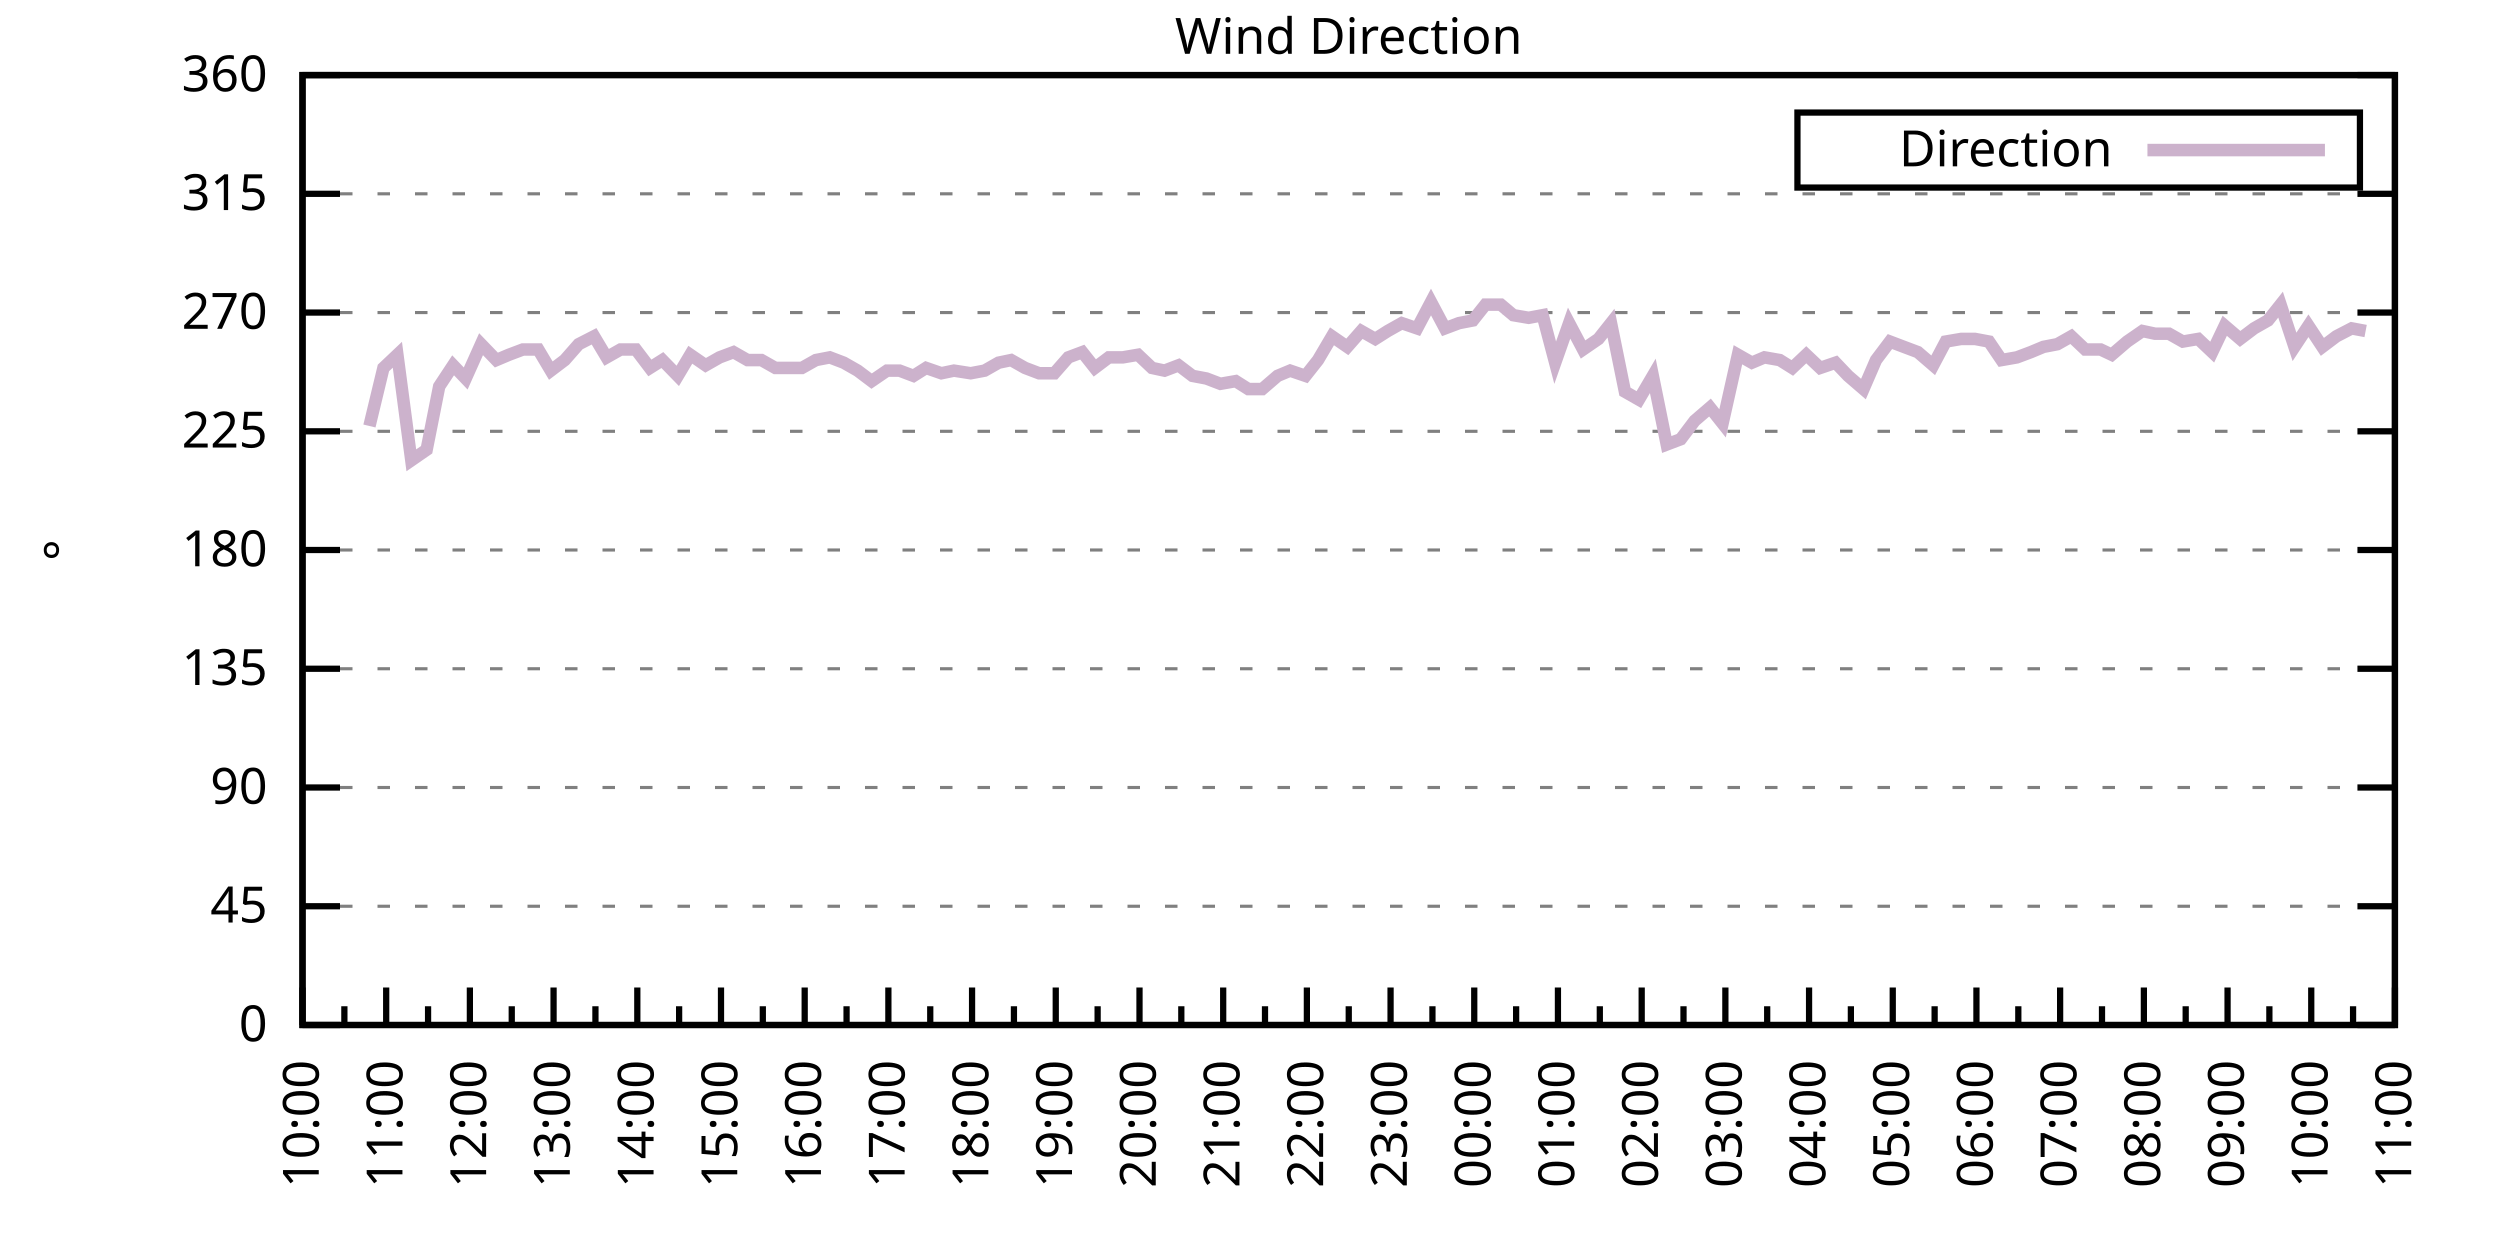
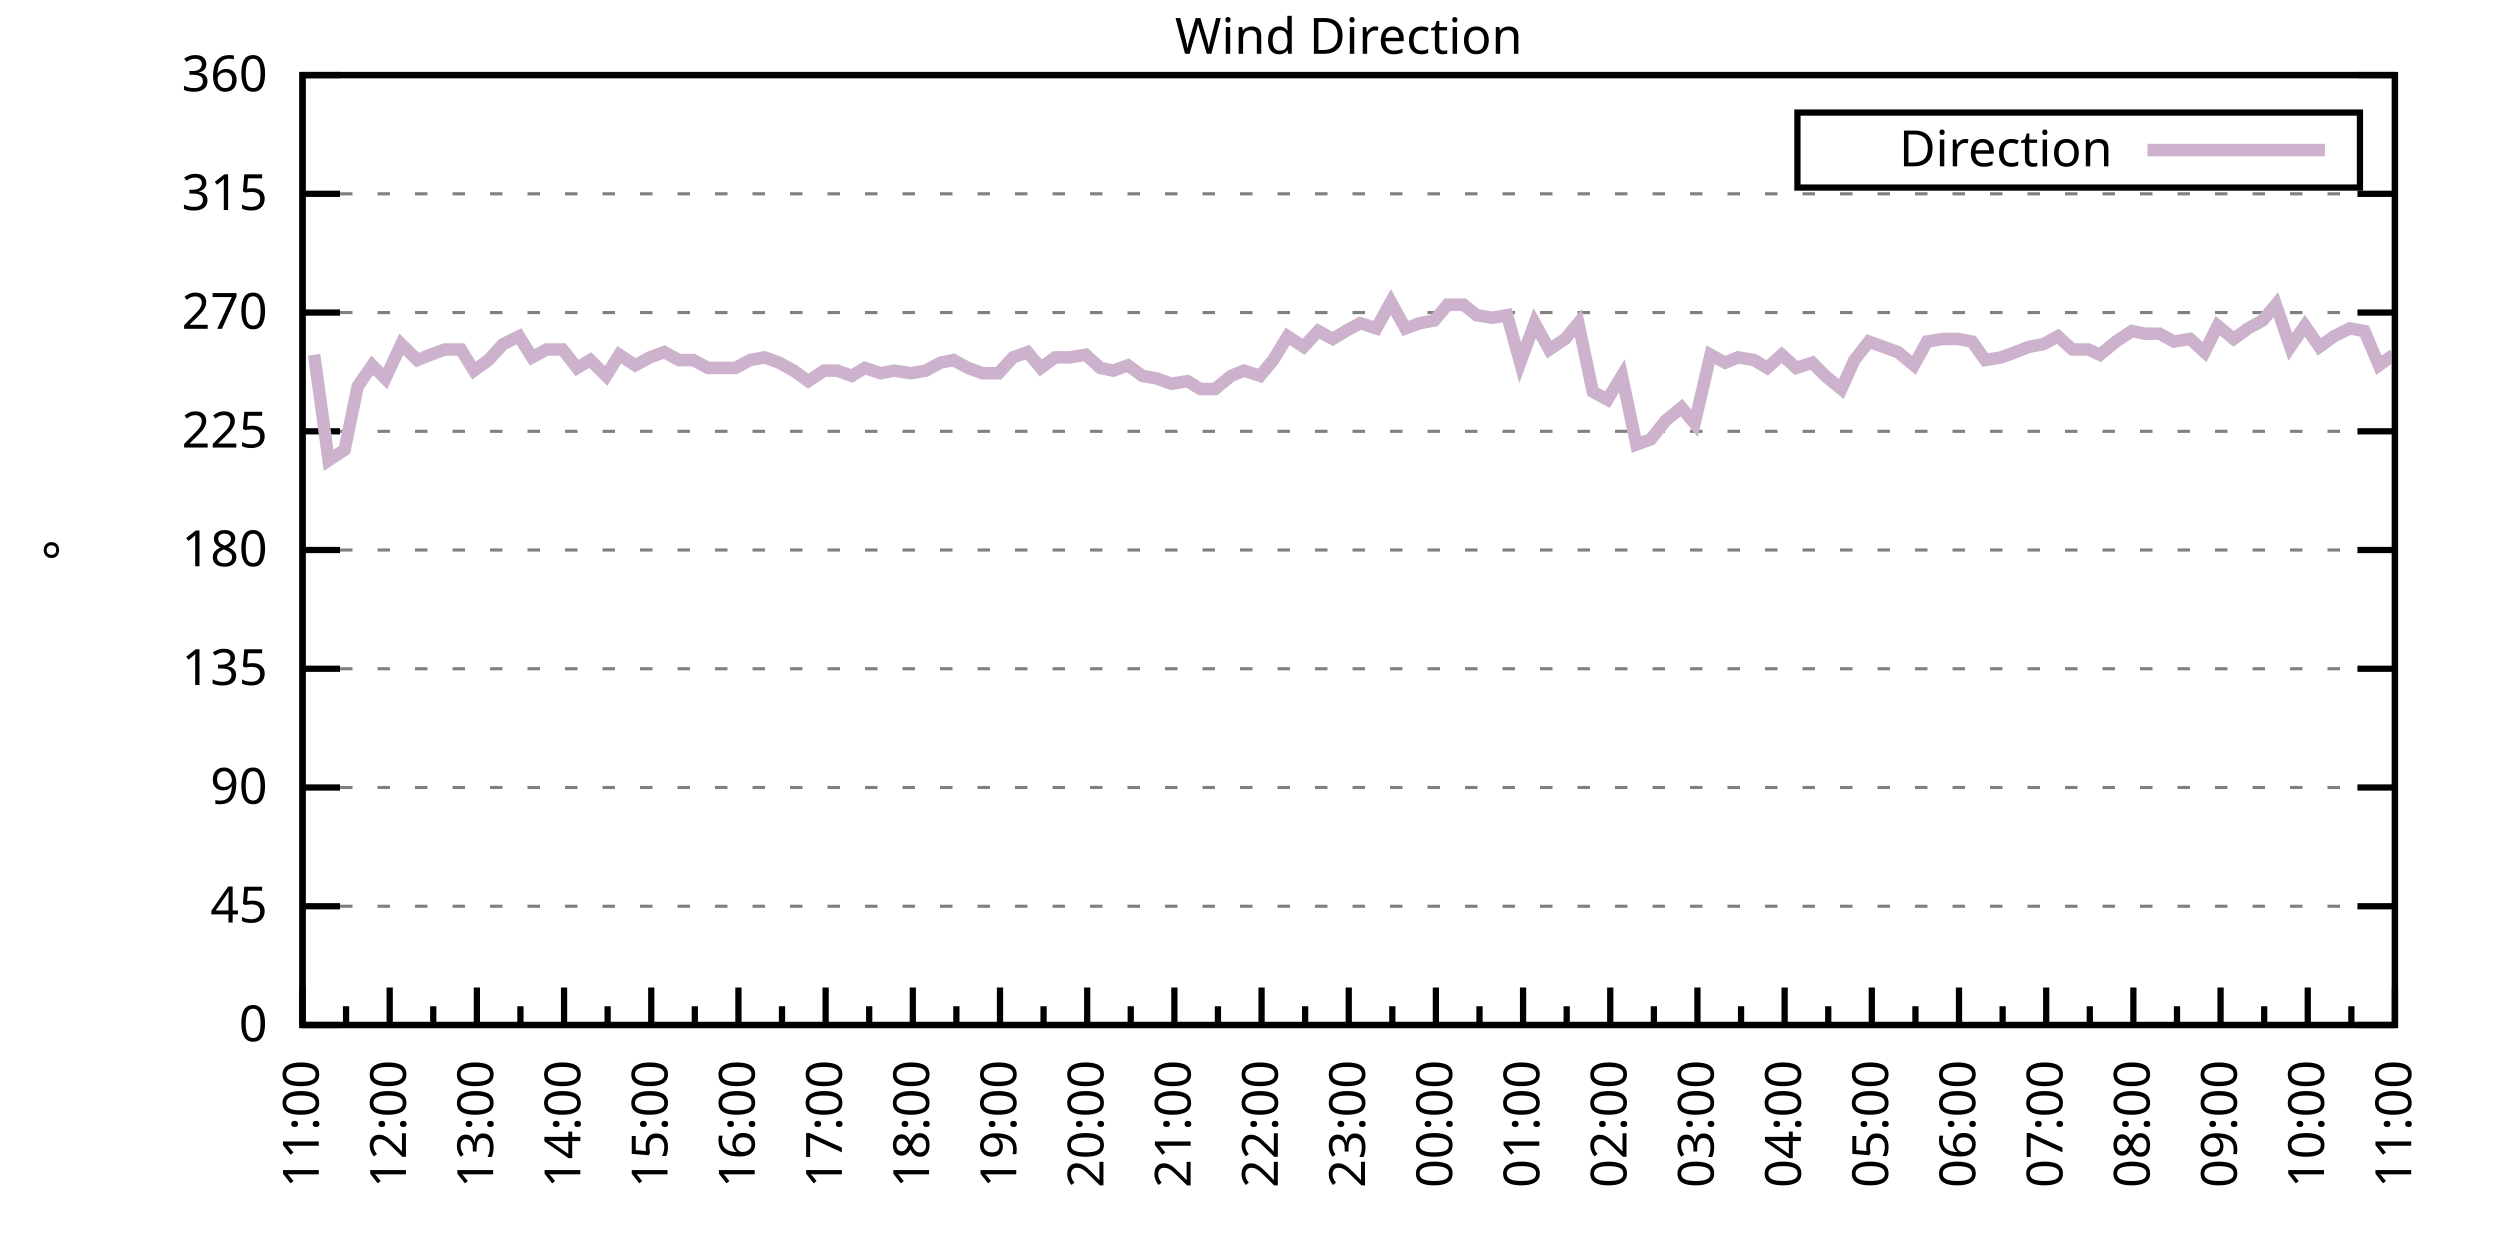
<svg xmlns="http://www.w3.org/2000/svg" xmlns:xlink="http://www.w3.org/1999/xlink" width="400" height="200" viewBox="0 0 400 200">
  <g id="gnuplot_canvas">
    <rect x="0" y="0" width="400" height="200" fill="none" />
    <defs>
      <circle id="gpDot" r="0.5" stroke-width="0.5" stroke="currentColor" />
      <path id="gpPt0" stroke-width="0.333" stroke="currentColor" d="M-1,0 h2 M0,-1 v2" />
      <path id="gpPt1" stroke-width="0.333" stroke="currentColor" d="M-1,-1 L1,1 M1,-1 L-1,1" />
      <path id="gpPt2" stroke-width="0.333" stroke="currentColor" d="M-1,0 L1,0 M0,-1 L0,1 M-1,-1 L1,1 M-1,1 L1,-1" />
      <rect id="gpPt3" stroke-width="0.333" stroke="currentColor" x="-1" y="-1" width="2" height="2" />
      <rect id="gpPt4" stroke-width="0.333" stroke="currentColor" fill="currentColor" x="-1" y="-1" width="2" height="2" />
      <circle id="gpPt5" stroke-width="0.333" stroke="currentColor" cx="0" cy="0" r="1" />
      <use xlink:href="#gpPt5" id="gpPt6" fill="currentColor" stroke="none" />
      <path id="gpPt7" stroke-width="0.333" stroke="currentColor" d="M0,-1.33 L-1.33,0.67 L1.33,0.67 z" />
      <use xlink:href="#gpPt7" id="gpPt8" fill="currentColor" stroke="none" />
      <use xlink:href="#gpPt7" id="gpPt9" stroke="currentColor" transform="rotate(180)" />
      <use xlink:href="#gpPt9" id="gpPt10" fill="currentColor" stroke="none" />
      <use xlink:href="#gpPt3" id="gpPt11" stroke="currentColor" transform="rotate(45)" />
      <use xlink:href="#gpPt11" id="gpPt12" fill="currentColor" stroke="none" />
      <path id="gpPt13" stroke-width="0.333" stroke="currentColor" d="M0,1.330 L1.265,0.411 L0.782,-1.067 L-0.782,-1.076 L-1.265,0.411 z" />
      <use xlink:href="#gpPt13" id="gpPt14" fill="currentColor" stroke="none" />
      <filter id="textbox" filterUnits="objectBoundingBox" x="0" y="0" height="1" width="1">
        <feFlood flood-color="white" flood-opacity="1" result="bgnd" />
        <feComposite in="SourceGraphic" in2="bgnd" operator="atop" />
      </filter>
      <filter id="greybox" filterUnits="objectBoundingBox" x="0" y="0" height="1" width="1">
        <feFlood flood-color="lightgrey" flood-opacity="1" result="grey" />
        <feComposite in="SourceGraphic" in2="grey" operator="atop" />
      </filter>
    </defs>
    <g fill="none" color="white" stroke="currentColor" stroke-width="1.00" stroke-linecap="butt" stroke-linejoin="miter">
</g>
    <g fill="none" color="black" stroke="currentColor" stroke-width="1.00" stroke-linecap="butt" stroke-linejoin="miter">
      <g stroke="none" shape-rendering="crispEdges">
        <polygon fill="rgb(255, 255, 255)" points="48.40,164.00 383.18,164.00 383.18,12.02 48.40,12.02 " />
      </g>
    </g>
    <g fill="none" color="black" stroke="currentColor" stroke-width="1.00" stroke-linecap="butt" stroke-linejoin="miter">
</g>
    <g fill="none" color="black" stroke="black" stroke-width="0.50" stroke-linecap="butt" stroke-linejoin="miter">
</g>
    <g fill="none" color="gray" stroke="currentColor" stroke-width="0.50" stroke-linecap="butt" stroke-linejoin="miter">
      <path stroke="gray" stroke-dasharray="2,4" class="gridline" d="M48.40,164.00 L383.19,164.00  " />
    </g>
    <g fill="none" color="gray" stroke="gray" stroke-width="1.00" stroke-linecap="butt" stroke-linejoin="miter">
</g>
    <g fill="none" color="black" stroke="currentColor" stroke-width="1.00" stroke-linecap="butt" stroke-linejoin="miter">
      <path stroke="black" d="M48.40,164.00 L54.40,164.00 M383.19,164.00 L377.19,164.00  " />
      <g transform="translate(42.80,166.60)" stroke="none" fill="black" font-family="Sans" font-size="8.00" text-anchor="end">
        <text>
          <tspan font-family="Sans"> 0</tspan>
        </text>
      </g>
    </g>
    <g fill="none" color="black" stroke="currentColor" stroke-width="1.00" stroke-linecap="butt" stroke-linejoin="miter">
</g>
    <g fill="none" color="black" stroke="black" stroke-width="0.50" stroke-linecap="butt" stroke-linejoin="miter">
</g>
    <g fill="none" color="gray" stroke="currentColor" stroke-width="0.50" stroke-linecap="butt" stroke-linejoin="miter">
      <path stroke="gray" stroke-dasharray="2,4" class="gridline" d="M48.40,145.00 L383.19,145.00  " />
    </g>
    <g fill="none" color="gray" stroke="gray" stroke-width="1.00" stroke-linecap="butt" stroke-linejoin="miter">
</g>
    <g fill="none" color="black" stroke="currentColor" stroke-width="1.00" stroke-linecap="butt" stroke-linejoin="miter">
      <path stroke="black" d="M48.40,145.00 L54.40,145.00 M383.19,145.00 L377.19,145.00  " />
      <g transform="translate(42.80,147.60)" stroke="none" fill="black" font-family="Sans" font-size="8.00" text-anchor="end">
        <text>
          <tspan font-family="Sans"> 45</tspan>
        </text>
      </g>
    </g>
    <g fill="none" color="black" stroke="currentColor" stroke-width="1.00" stroke-linecap="butt" stroke-linejoin="miter">
</g>
    <g fill="none" color="black" stroke="black" stroke-width="0.50" stroke-linecap="butt" stroke-linejoin="miter">
</g>
    <g fill="none" color="gray" stroke="currentColor" stroke-width="0.50" stroke-linecap="butt" stroke-linejoin="miter">
      <path stroke="gray" stroke-dasharray="2,4" class="gridline" d="M48.40,126.00 L383.19,126.00  " />
    </g>
    <g fill="none" color="gray" stroke="gray" stroke-width="1.00" stroke-linecap="butt" stroke-linejoin="miter">
</g>
    <g fill="none" color="black" stroke="currentColor" stroke-width="1.00" stroke-linecap="butt" stroke-linejoin="miter">
      <path stroke="black" d="M48.40,126.00 L54.40,126.00 M383.19,126.00 L377.19,126.00  " />
      <g transform="translate(42.80,128.60)" stroke="none" fill="black" font-family="Sans" font-size="8.00" text-anchor="end">
        <text>
          <tspan font-family="Sans"> 90</tspan>
        </text>
      </g>
    </g>
    <g fill="none" color="black" stroke="currentColor" stroke-width="1.00" stroke-linecap="butt" stroke-linejoin="miter">
</g>
    <g fill="none" color="black" stroke="black" stroke-width="0.50" stroke-linecap="butt" stroke-linejoin="miter">
</g>
    <g fill="none" color="gray" stroke="currentColor" stroke-width="0.50" stroke-linecap="butt" stroke-linejoin="miter">
      <path stroke="gray" stroke-dasharray="2,4" class="gridline" d="M48.40,107.00 L383.19,107.00  " />
    </g>
    <g fill="none" color="gray" stroke="gray" stroke-width="1.00" stroke-linecap="butt" stroke-linejoin="miter">
</g>
    <g fill="none" color="black" stroke="currentColor" stroke-width="1.00" stroke-linecap="butt" stroke-linejoin="miter">
      <path stroke="black" d="M48.40,107.00 L54.40,107.00 M383.19,107.00 L377.19,107.00  " />
      <g transform="translate(42.80,109.60)" stroke="none" fill="black" font-family="Sans" font-size="8.00" text-anchor="end">
        <text>
          <tspan font-family="Sans"> 135</tspan>
        </text>
      </g>
    </g>
    <g fill="none" color="black" stroke="currentColor" stroke-width="1.00" stroke-linecap="butt" stroke-linejoin="miter">
</g>
    <g fill="none" color="black" stroke="black" stroke-width="0.50" stroke-linecap="butt" stroke-linejoin="miter">
</g>
    <g fill="none" color="gray" stroke="currentColor" stroke-width="0.50" stroke-linecap="butt" stroke-linejoin="miter">
      <path stroke="gray" stroke-dasharray="2,4" class="gridline" d="M48.40,88.00 L383.19,88.00  " />
    </g>
    <g fill="none" color="gray" stroke="gray" stroke-width="1.00" stroke-linecap="butt" stroke-linejoin="miter">
</g>
    <g fill="none" color="black" stroke="currentColor" stroke-width="1.00" stroke-linecap="butt" stroke-linejoin="miter">
      <path stroke="black" d="M48.40,88.00 L54.40,88.00 M383.19,88.00 L377.19,88.00  " />
      <g transform="translate(42.80,90.60)" stroke="none" fill="black" font-family="Sans" font-size="8.00" text-anchor="end">
        <text>
          <tspan font-family="Sans"> 180</tspan>
        </text>
      </g>
    </g>
    <g fill="none" color="black" stroke="currentColor" stroke-width="1.00" stroke-linecap="butt" stroke-linejoin="miter">
</g>
    <g fill="none" color="black" stroke="black" stroke-width="0.50" stroke-linecap="butt" stroke-linejoin="miter">
</g>
    <g fill="none" color="gray" stroke="currentColor" stroke-width="0.50" stroke-linecap="butt" stroke-linejoin="miter">
      <path stroke="gray" stroke-dasharray="2,4" class="gridline" d="M48.40,69.01 L383.19,69.01  " />
    </g>
    <g fill="none" color="gray" stroke="gray" stroke-width="1.00" stroke-linecap="butt" stroke-linejoin="miter">
</g>
    <g fill="none" color="black" stroke="currentColor" stroke-width="1.00" stroke-linecap="butt" stroke-linejoin="miter">
      <path stroke="black" d="M48.40,69.01 L54.40,69.01 M383.19,69.01 L377.19,69.01  " />
      <g transform="translate(42.80,71.61)" stroke="none" fill="black" font-family="Sans" font-size="8.00" text-anchor="end">
        <text>
          <tspan font-family="Sans"> 225</tspan>
        </text>
      </g>
    </g>
    <g fill="none" color="black" stroke="currentColor" stroke-width="1.00" stroke-linecap="butt" stroke-linejoin="miter">
</g>
    <g fill="none" color="black" stroke="black" stroke-width="0.50" stroke-linecap="butt" stroke-linejoin="miter">
</g>
    <g fill="none" color="gray" stroke="currentColor" stroke-width="0.50" stroke-linecap="butt" stroke-linejoin="miter">
      <path stroke="gray" stroke-dasharray="2,4" class="gridline" d="M48.40,50.01 L383.19,50.01  " />
    </g>
    <g fill="none" color="gray" stroke="gray" stroke-width="1.00" stroke-linecap="butt" stroke-linejoin="miter">
</g>
    <g fill="none" color="black" stroke="currentColor" stroke-width="1.00" stroke-linecap="butt" stroke-linejoin="miter">
      <path stroke="black" d="M48.40,50.01 L54.40,50.01 M383.19,50.01 L377.19,50.01  " />
      <g transform="translate(42.80,52.61)" stroke="none" fill="black" font-family="Sans" font-size="8.00" text-anchor="end">
        <text>
          <tspan font-family="Sans"> 270</tspan>
        </text>
      </g>
    </g>
    <g fill="none" color="black" stroke="currentColor" stroke-width="1.00" stroke-linecap="butt" stroke-linejoin="miter">
</g>
    <g fill="none" color="black" stroke="black" stroke-width="0.50" stroke-linecap="butt" stroke-linejoin="miter">
</g>
    <g fill="none" color="gray" stroke="currentColor" stroke-width="0.50" stroke-linecap="butt" stroke-linejoin="miter">
      <path stroke="gray" stroke-dasharray="2,4" class="gridline" d="M48.40,31.01 L383.19,31.01  " />
    </g>
    <g fill="none" color="gray" stroke="gray" stroke-width="1.00" stroke-linecap="butt" stroke-linejoin="miter">
</g>
    <g fill="none" color="black" stroke="currentColor" stroke-width="1.00" stroke-linecap="butt" stroke-linejoin="miter">
      <path stroke="black" d="M48.40,31.01 L54.40,31.01 M383.19,31.01 L377.19,31.01  " />
      <g transform="translate(42.80,33.61)" stroke="none" fill="black" font-family="Sans" font-size="8.00" text-anchor="end">
        <text>
          <tspan font-family="Sans"> 315</tspan>
        </text>
      </g>
    </g>
    <g fill="none" color="black" stroke="currentColor" stroke-width="1.00" stroke-linecap="butt" stroke-linejoin="miter">
</g>
    <g fill="none" color="black" stroke="black" stroke-width="0.50" stroke-linecap="butt" stroke-linejoin="miter">
</g>
    <g fill="none" color="gray" stroke="currentColor" stroke-width="0.50" stroke-linecap="butt" stroke-linejoin="miter">
      <path stroke="gray" stroke-dasharray="2,4" class="gridline" d="M48.40,12.01 L383.19,12.01  " />
    </g>
    <g fill="none" color="gray" stroke="gray" stroke-width="1.00" stroke-linecap="butt" stroke-linejoin="miter">
</g>
    <g fill="none" color="black" stroke="currentColor" stroke-width="1.00" stroke-linecap="butt" stroke-linejoin="miter">
      <path stroke="black" d="M48.40,12.01 L54.40,12.01 M383.19,12.01 L377.19,12.01  " />
      <g transform="translate(42.80,14.61)" stroke="none" fill="black" font-family="Sans" font-size="8.00" text-anchor="end">
        <text>
          <tspan font-family="Sans"> 360</tspan>
        </text>
      </g>
    </g>
    <g fill="none" color="black" stroke="currentColor" stroke-width="1.00" stroke-linecap="butt" stroke-linejoin="miter">
      <path stroke="black" d="M48.40,164.00 L48.40,158.00  " />
      <g transform="translate(51.00,169.60) rotate(270)" stroke="none" fill="black" font-family="Sans" font-size="8.00" text-anchor="end">
        <text>
+           <tspan font-family="Sans">11:00</tspan>
+         </text>
+       </g>
+     </g>
+     <g fill="none" color="black" stroke="currentColor" stroke-width="1.00" stroke-linecap="butt" stroke-linejoin="miter">
+       <path stroke="black" d="M55.37,164.00 L55.37,161.00 M62.35,164.00 L62.35,158.00  " />
+       <g transform="translate(64.95,169.60) rotate(270)" stroke="none" fill="black" font-family="Sans" font-size="8.00" text-anchor="end">
+         <text>
+           <tspan font-family="Sans">12:00</tspan>
+         </text>
+       </g>
+     </g>
+     <g fill="none" color="black" stroke="currentColor" stroke-width="1.00" stroke-linecap="butt" stroke-linejoin="miter">
+       <path stroke="black" d="M69.32,164.00 L69.32,161.00 M76.30,164.00 L76.30,158.00  " />
+       <g transform="translate(78.90,169.60) rotate(270)" stroke="none" fill="black" font-family="Sans" font-size="8.00" text-anchor="end">
+         <text>
+           <tspan font-family="Sans">13:00</tspan>
+         </text>
+       </g>
+     </g>
+     <g fill="none" color="black" stroke="currentColor" stroke-width="1.00" stroke-linecap="butt" stroke-linejoin="miter">
+       <path stroke="black" d="M83.27,164.00 L83.27,161.00 M90.25,164.00 L90.25,158.00  " />
+       <g transform="translate(92.85,169.60) rotate(270)" stroke="none" fill="black" font-family="Sans" font-size="8.00" text-anchor="end">
+         <text>
+           <tspan font-family="Sans">14:00</tspan>
+         </text>
+       </g>
+     </g>
+     <g fill="none" color="black" stroke="currentColor" stroke-width="1.00" stroke-linecap="butt" stroke-linejoin="miter">
+       <path stroke="black" d="M97.22,164.00 L97.22,161.00 M104.20,164.00 L104.20,158.00  " />
+       <g transform="translate(106.80,169.60) rotate(270)" stroke="none" fill="black" font-family="Sans" font-size="8.00" text-anchor="end">
+         <text>
+           <tspan font-family="Sans">15:00</tspan>
+         </text>
+       </g>
+     </g>
+     <g fill="none" color="black" stroke="currentColor" stroke-width="1.00" stroke-linecap="butt" stroke-linejoin="miter">
+       <path stroke="black" d="M111.17,164.00 L111.17,161.00 M118.15,164.00 L118.15,158.00  " />
+       <g transform="translate(120.75,169.60) rotate(270)" stroke="none" fill="black" font-family="Sans" font-size="8.00" text-anchor="end">
+         <text>
+           <tspan font-family="Sans">16:00</tspan>
+         </text>
+       </g>
+     </g>
+     <g fill="none" color="black" stroke="currentColor" stroke-width="1.00" stroke-linecap="butt" stroke-linejoin="miter">
+       <path stroke="black" d="M125.12,164.00 L125.12,161.00 M132.10,164.00 L132.10,158.00  " />
+       <g transform="translate(134.70,169.60) rotate(270)" stroke="none" fill="black" font-family="Sans" font-size="8.00" text-anchor="end">
+         <text>
+           <tspan font-family="Sans">17:00</tspan>
+         </text>
+       </g>
+     </g>
+     <g fill="none" color="black" stroke="currentColor" stroke-width="1.00" stroke-linecap="butt" stroke-linejoin="miter">
+       <path stroke="black" d="M139.07,164.00 L139.07,161.00 M146.05,164.00 L146.05,158.00  " />
+       <g transform="translate(148.65,169.60) rotate(270)" stroke="none" fill="black" font-family="Sans" font-size="8.00" text-anchor="end">
+         <text>
+           <tspan font-family="Sans">18:00</tspan>
+         </text>
+       </g>
+     </g>
+     <g fill="none" color="black" stroke="currentColor" stroke-width="1.00" stroke-linecap="butt" stroke-linejoin="miter">
+       <path stroke="black" d="M153.02,164.00 L153.02,161.00 M160.00,164.00 L160.00,158.00  " />
+       <g transform="translate(162.60,169.60) rotate(270)" stroke="none" fill="black" font-family="Sans" font-size="8.00" text-anchor="end">
+         <text>
+           <tspan font-family="Sans">19:00</tspan>
+         </text>
+       </g>
+     </g>
+     <g fill="none" color="black" stroke="currentColor" stroke-width="1.00" stroke-linecap="butt" stroke-linejoin="miter">
+       <path stroke="black" d="M166.97,164.00 L166.97,161.00 M173.95,164.00 L173.95,158.00  " />
+       <g transform="translate(176.55,169.60) rotate(270)" stroke="none" fill="black" font-family="Sans" font-size="8.00" text-anchor="end">
+         <text>
+           <tspan font-family="Sans">20:00</tspan>
+         </text>
+       </g>
+     </g>
+     <g fill="none" color="black" stroke="currentColor" stroke-width="1.00" stroke-linecap="butt" stroke-linejoin="miter">
+       <path stroke="black" d="M180.92,164.00 L180.92,161.00 M187.90,164.00 L187.90,158.00  " />
+       <g transform="translate(190.50,169.60) rotate(270)" stroke="none" fill="black" font-family="Sans" font-size="8.00" text-anchor="end">
+         <text>
+           <tspan font-family="Sans">21:00</tspan>
+         </text>
+       </g>
+     </g>
+     <g fill="none" color="black" stroke="currentColor" stroke-width="1.00" stroke-linecap="butt" stroke-linejoin="miter">
+       <path stroke="black" d="M194.87,164.00 L194.87,161.00 M201.85,164.00 L201.85,158.00  " />
+       <g transform="translate(204.45,169.60) rotate(270)" stroke="none" fill="black" font-family="Sans" font-size="8.00" text-anchor="end">
+         <text>
+           <tspan font-family="Sans">22:00</tspan>
+         </text>
+       </g>
+     </g>
+     <g fill="none" color="black" stroke="currentColor" stroke-width="1.00" stroke-linecap="butt" stroke-linejoin="miter">
+       <path stroke="black" d="M208.82,164.00 L208.82,161.00 M215.80,164.00 L215.80,158.00  " />
+       <g transform="translate(218.40,169.60) rotate(270)" stroke="none" fill="black" font-family="Sans" font-size="8.00" text-anchor="end">
+         <text>
+           <tspan font-family="Sans">23:00</tspan>
+         </text>
+       </g>
+     </g>
+     <g fill="none" color="black" stroke="currentColor" stroke-width="1.00" stroke-linecap="butt" stroke-linejoin="miter">
+       <path stroke="black" d="M222.77,164.00 L222.77,161.00 M229.74,164.00 L229.74,158.00  " />
+       <g transform="translate(232.34,169.60) rotate(270)" stroke="none" fill="black" font-family="Sans" font-size="8.00" text-anchor="end">
+         <text>
+           <tspan font-family="Sans">00:00</tspan>
+         </text>
+       </g>
+     </g>
+     <g fill="none" color="black" stroke="currentColor" stroke-width="1.00" stroke-linecap="butt" stroke-linejoin="miter">
+       <path stroke="black" d="M236.72,164.00 L236.72,161.00 M243.69,164.00 L243.69,158.00  " />
+       <g transform="translate(246.29,169.60) rotate(270)" stroke="none" fill="black" font-family="Sans" font-size="8.00" text-anchor="end">
+         <text>
+           <tspan font-family="Sans">01:00</tspan>
+         </text>
+       </g>
+     </g>
+     <g fill="none" color="black" stroke="currentColor" stroke-width="1.00" stroke-linecap="butt" stroke-linejoin="miter">
+       <path stroke="black" d="M250.67,164.00 L250.67,161.00 M257.64,164.00 L257.64,158.00  " />
+       <g transform="translate(260.24,169.60) rotate(270)" stroke="none" fill="black" font-family="Sans" font-size="8.00" text-anchor="end">
+         <text>
+           <tspan font-family="Sans">02:00</tspan>
+         </text>
+       </g>
+     </g>
+     <g fill="none" color="black" stroke="currentColor" stroke-width="1.00" stroke-linecap="butt" stroke-linejoin="miter">
+       <path stroke="black" d="M264.62,164.00 L264.62,161.00 M271.59,164.00 L271.59,158.00  " />
+       <g transform="translate(274.19,169.60) rotate(270)" stroke="none" fill="black" font-family="Sans" font-size="8.00" text-anchor="end">
+         <text>
+           <tspan font-family="Sans">03:00</tspan>
+         </text>
+       </g>
+     </g>
+     <g fill="none" color="black" stroke="currentColor" stroke-width="1.00" stroke-linecap="butt" stroke-linejoin="miter">
+       <path stroke="black" d="M278.57,164.00 L278.57,161.00 M285.54,164.00 L285.54,158.00  " />
+       <g transform="translate(288.14,169.60) rotate(270)" stroke="none" fill="black" font-family="Sans" font-size="8.00" text-anchor="end">
+         <text>
+           <tspan font-family="Sans">04:00</tspan>
+         </text>
+       </g>
+     </g>
+     <g fill="none" color="black" stroke="currentColor" stroke-width="1.00" stroke-linecap="butt" stroke-linejoin="miter">
+       <path stroke="black" d="M292.52,164.00 L292.52,161.00 M299.49,164.00 L299.49,158.00  " />
+       <g transform="translate(302.09,169.60) rotate(270)" stroke="none" fill="black" font-family="Sans" font-size="8.00" text-anchor="end">
+         <text>
+           <tspan font-family="Sans">05:00</tspan>
+         </text>
+       </g>
+     </g>
+     <g fill="none" color="black" stroke="currentColor" stroke-width="1.00" stroke-linecap="butt" stroke-linejoin="miter">
+       <path stroke="black" d="M306.47,164.00 L306.47,161.00 M313.44,164.00 L313.44,158.00  " />
+       <g transform="translate(316.04,169.60) rotate(270)" stroke="none" fill="black" font-family="Sans" font-size="8.00" text-anchor="end">
+         <text>
+           <tspan font-family="Sans">06:00</tspan>
+         </text>
+       </g>
+     </g>
+     <g fill="none" color="black" stroke="currentColor" stroke-width="1.00" stroke-linecap="butt" stroke-linejoin="miter">
+       <path stroke="black" d="M320.42,164.00 L320.42,161.00 M327.39,164.00 L327.39,158.00  " />
+       <g transform="translate(329.99,169.60) rotate(270)" stroke="none" fill="black" font-family="Sans" font-size="8.00" text-anchor="end">
+         <text>
+           <tspan font-family="Sans">07:00</tspan>
+         </text>
+       </g>
+     </g>
+     <g fill="none" color="black" stroke="currentColor" stroke-width="1.00" stroke-linecap="butt" stroke-linejoin="miter">
+       <path stroke="black" d="M334.37,164.00 L334.37,161.00 M341.34,164.00 L341.34,158.00  " />
+       <g transform="translate(343.94,169.60) rotate(270)" stroke="none" fill="black" font-family="Sans" font-size="8.00" text-anchor="end">
+         <text>
+           <tspan font-family="Sans">08:00</tspan>
+         </text>
+       </g>
+     </g>
+     <g fill="none" color="black" stroke="currentColor" stroke-width="1.00" stroke-linecap="butt" stroke-linejoin="miter">
+       <path stroke="black" d="M348.32,164.00 L348.32,161.00 M355.29,164.00 L355.29,158.00  " />
+       <g transform="translate(357.89,169.60) rotate(270)" stroke="none" fill="black" font-family="Sans" font-size="8.00" text-anchor="end">
+         <text>
+           <tspan font-family="Sans">09:00</tspan>
+         </text>
+       </g>
+     </g>
+     <g fill="none" color="black" stroke="currentColor" stroke-width="1.00" stroke-linecap="butt" stroke-linejoin="miter">
+       <path stroke="black" d="M362.27,164.00 L362.27,161.00 M369.24,164.00 L369.24,158.00  " />
+       <g transform="translate(371.84,169.60) rotate(270)" stroke="none" fill="black" font-family="Sans" font-size="8.00" text-anchor="end">
+         <text>
          <tspan font-family="Sans">10:00</tspan>
        </text>
      </g>
    </g>
    <g fill="none" color="black" stroke="currentColor" stroke-width="1.00" stroke-linecap="butt" stroke-linejoin="miter">
-       <path stroke="black" d="M55.10,164.00 L55.10,161.00 M61.79,164.00 L61.79,158.00  " />
-       <g transform="translate(64.39,169.60) rotate(270)" stroke="none" fill="black" font-family="Sans" font-size="8.00" text-anchor="end">
-         <text>
-           <tspan font-family="Sans">11:00</tspan>
-         </text>
-       </g>
-     </g>
-     <g fill="none" color="black" stroke="currentColor" stroke-width="1.00" stroke-linecap="butt" stroke-linejoin="miter">
-       <path stroke="black" d="M68.49,164.00 L68.49,161.00 M75.18,164.00 L75.18,158.00  " />
-       <g transform="translate(77.78,169.60) rotate(270)" stroke="none" fill="black" font-family="Sans" font-size="8.00" text-anchor="end">
-         <text>
-           <tspan font-family="Sans">12:00</tspan>
-         </text>
-       </g>
-     </g>
-     <g fill="none" color="black" stroke="currentColor" stroke-width="1.00" stroke-linecap="butt" stroke-linejoin="miter">
-       <path stroke="black" d="M81.88,164.00 L81.88,161.00 M88.57,164.00 L88.57,158.00  " />
-       <g transform="translate(91.17,169.60) rotate(270)" stroke="none" fill="black" font-family="Sans" font-size="8.00" text-anchor="end">
-         <text>
-           <tspan font-family="Sans">13:00</tspan>
-         </text>
-       </g>
-     </g>
-     <g fill="none" color="black" stroke="currentColor" stroke-width="1.00" stroke-linecap="butt" stroke-linejoin="miter">
-       <path stroke="black" d="M95.27,164.00 L95.27,161.00 M101.97,164.00 L101.97,158.00  " />
-       <g transform="translate(104.57,169.60) rotate(270)" stroke="none" fill="black" font-family="Sans" font-size="8.00" text-anchor="end">
-         <text>
-           <tspan font-family="Sans">14:00</tspan>
-         </text>
-       </g>
-     </g>
-     <g fill="none" color="black" stroke="currentColor" stroke-width="1.00" stroke-linecap="butt" stroke-linejoin="miter">
-       <path stroke="black" d="M108.66,164.00 L108.66,161.00 M115.36,164.00 L115.36,158.00  " />
-       <g transform="translate(117.96,169.60) rotate(270)" stroke="none" fill="black" font-family="Sans" font-size="8.00" text-anchor="end">
-         <text>
-           <tspan font-family="Sans">15:00</tspan>
-         </text>
-       </g>
-     </g>
-     <g fill="none" color="black" stroke="currentColor" stroke-width="1.00" stroke-linecap="butt" stroke-linejoin="miter">
-       <path stroke="black" d="M122.05,164.00 L122.05,161.00 M128.75,164.00 L128.75,158.00  " />
-       <g transform="translate(131.35,169.60) rotate(270)" stroke="none" fill="black" font-family="Sans" font-size="8.00" text-anchor="end">
-         <text>
-           <tspan font-family="Sans">16:00</tspan>
-         </text>
-       </g>
-     </g>
-     <g fill="none" color="black" stroke="currentColor" stroke-width="1.00" stroke-linecap="butt" stroke-linejoin="miter">
-       <path stroke="black" d="M135.45,164.00 L135.45,161.00 M142.14,164.00 L142.14,158.00  " />
-       <g transform="translate(144.74,169.60) rotate(270)" stroke="none" fill="black" font-family="Sans" font-size="8.00" text-anchor="end">
-         <text>
-           <tspan font-family="Sans">17:00</tspan>
-         </text>
-       </g>
-     </g>
-     <g fill="none" color="black" stroke="currentColor" stroke-width="1.00" stroke-linecap="butt" stroke-linejoin="miter">
-       <path stroke="black" d="M148.84,164.00 L148.84,161.00 M155.53,164.00 L155.53,158.00  " />
-       <g transform="translate(158.13,169.60) rotate(270)" stroke="none" fill="black" font-family="Sans" font-size="8.00" text-anchor="end">
-         <text>
-           <tspan font-family="Sans">18:00</tspan>
-         </text>
-       </g>
-     </g>
-     <g fill="none" color="black" stroke="currentColor" stroke-width="1.00" stroke-linecap="butt" stroke-linejoin="miter">
-       <path stroke="black" d="M162.23,164.00 L162.23,161.00 M168.92,164.00 L168.92,158.00  " />
-       <g transform="translate(171.52,169.60) rotate(270)" stroke="none" fill="black" font-family="Sans" font-size="8.00" text-anchor="end">
-         <text>
-           <tspan font-family="Sans">19:00</tspan>
-         </text>
-       </g>
-     </g>
-     <g fill="none" color="black" stroke="currentColor" stroke-width="1.00" stroke-linecap="butt" stroke-linejoin="miter">
-       <path stroke="black" d="M175.62,164.00 L175.62,161.00 M182.32,164.00 L182.32,158.00  " />
-       <g transform="translate(184.92,169.60) rotate(270)" stroke="none" fill="black" font-family="Sans" font-size="8.00" text-anchor="end">
-         <text>
-           <tspan font-family="Sans">20:00</tspan>
-         </text>
-       </g>
-     </g>
-     <g fill="none" color="black" stroke="currentColor" stroke-width="1.00" stroke-linecap="butt" stroke-linejoin="miter">
-       <path stroke="black" d="M189.01,164.00 L189.01,161.00 M195.71,164.00 L195.71,158.00  " />
-       <g transform="translate(198.31,169.60) rotate(270)" stroke="none" fill="black" font-family="Sans" font-size="8.00" text-anchor="end">
-         <text>
-           <tspan font-family="Sans">21:00</tspan>
-         </text>
-       </g>
-     </g>
-     <g fill="none" color="black" stroke="currentColor" stroke-width="1.00" stroke-linecap="butt" stroke-linejoin="miter">
-       <path stroke="black" d="M202.40,164.00 L202.40,161.00 M209.10,164.00 L209.10,158.00  " />
-       <g transform="translate(211.70,169.60) rotate(270)" stroke="none" fill="black" font-family="Sans" font-size="8.00" text-anchor="end">
-         <text>
-           <tspan font-family="Sans">22:00</tspan>
-         </text>
-       </g>
-     </g>
-     <g fill="none" color="black" stroke="currentColor" stroke-width="1.00" stroke-linecap="butt" stroke-linejoin="miter">
-       <path stroke="black" d="M215.80,164.00 L215.80,161.00 M222.49,164.00 L222.49,158.00  " />
-       <g transform="translate(225.09,169.60) rotate(270)" stroke="none" fill="black" font-family="Sans" font-size="8.00" text-anchor="end">
-         <text>
-           <tspan font-family="Sans">23:00</tspan>
-         </text>
-       </g>
-     </g>
-     <g fill="none" color="black" stroke="currentColor" stroke-width="1.00" stroke-linecap="butt" stroke-linejoin="miter">
-       <path stroke="black" d="M229.19,164.00 L229.19,161.00 M235.88,164.00 L235.88,158.00  " />
-       <g transform="translate(238.48,169.60) rotate(270)" stroke="none" fill="black" font-family="Sans" font-size="8.00" text-anchor="end">
-         <text>
-           <tspan font-family="Sans">00:00</tspan>
-         </text>
-       </g>
-     </g>
-     <g fill="none" color="black" stroke="currentColor" stroke-width="1.00" stroke-linecap="butt" stroke-linejoin="miter">
-       <path stroke="black" d="M242.58,164.00 L242.58,161.00 M249.27,164.00 L249.27,158.00  " />
-       <g transform="translate(251.87,169.60) rotate(270)" stroke="none" fill="black" font-family="Sans" font-size="8.00" text-anchor="end">
-         <text>
-           <tspan font-family="Sans">01:00</tspan>
-         </text>
-       </g>
-     </g>
-     <g fill="none" color="black" stroke="currentColor" stroke-width="1.00" stroke-linecap="butt" stroke-linejoin="miter">
-       <path stroke="black" d="M255.97,164.00 L255.97,161.00 M262.67,164.00 L262.67,158.00  " />
-       <g transform="translate(265.27,169.60) rotate(270)" stroke="none" fill="black" font-family="Sans" font-size="8.00" text-anchor="end">
-         <text>
-           <tspan font-family="Sans">02:00</tspan>
-         </text>
-       </g>
-     </g>
-     <g fill="none" color="black" stroke="currentColor" stroke-width="1.00" stroke-linecap="butt" stroke-linejoin="miter">
-       <path stroke="black" d="M269.36,164.00 L269.36,161.00 M276.06,164.00 L276.06,158.00  " />
-       <g transform="translate(278.66,169.60) rotate(270)" stroke="none" fill="black" font-family="Sans" font-size="8.00" text-anchor="end">
-         <text>
-           <tspan font-family="Sans">03:00</tspan>
-         </text>
-       </g>
-     </g>
-     <g fill="none" color="black" stroke="currentColor" stroke-width="1.00" stroke-linecap="butt" stroke-linejoin="miter">
-       <path stroke="black" d="M282.75,164.00 L282.75,161.00 M289.45,164.00 L289.45,158.00  " />
-       <g transform="translate(292.05,169.60) rotate(270)" stroke="none" fill="black" font-family="Sans" font-size="8.00" text-anchor="end">
-         <text>
-           <tspan font-family="Sans">04:00</tspan>
-         </text>
-       </g>
-     </g>
-     <g fill="none" color="black" stroke="currentColor" stroke-width="1.00" stroke-linecap="butt" stroke-linejoin="miter">
-       <path stroke="black" d="M296.14,164.00 L296.14,161.00 M302.84,164.00 L302.84,158.00  " />
-       <g transform="translate(305.44,169.60) rotate(270)" stroke="none" fill="black" font-family="Sans" font-size="8.00" text-anchor="end">
-         <text>
-           <tspan font-family="Sans">05:00</tspan>
-         </text>
-       </g>
-     </g>
-     <g fill="none" color="black" stroke="currentColor" stroke-width="1.00" stroke-linecap="butt" stroke-linejoin="miter">
-       <path stroke="black" d="M309.54,164.00 L309.54,161.00 M316.23,164.00 L316.23,158.00  " />
-       <g transform="translate(318.83,169.60) rotate(270)" stroke="none" fill="black" font-family="Sans" font-size="8.00" text-anchor="end">
-         <text>
-           <tspan font-family="Sans">06:00</tspan>
-         </text>
-       </g>
-     </g>
-     <g fill="none" color="black" stroke="currentColor" stroke-width="1.00" stroke-linecap="butt" stroke-linejoin="miter">
-       <path stroke="black" d="M322.93,164.00 L322.93,161.00 M329.62,164.00 L329.62,158.00  " />
-       <g transform="translate(332.22,169.60) rotate(270)" stroke="none" fill="black" font-family="Sans" font-size="8.00" text-anchor="end">
-         <text>
-           <tspan font-family="Sans">07:00</tspan>
-         </text>
-       </g>
-     </g>
-     <g fill="none" color="black" stroke="currentColor" stroke-width="1.00" stroke-linecap="butt" stroke-linejoin="miter">
-       <path stroke="black" d="M336.32,164.00 L336.32,161.00 M343.02,164.00 L343.02,158.00  " />
-       <g transform="translate(345.62,169.60) rotate(270)" stroke="none" fill="black" font-family="Sans" font-size="8.00" text-anchor="end">
-         <text>
-           <tspan font-family="Sans">08:00</tspan>
-         </text>
-       </g>
-     </g>
-     <g fill="none" color="black" stroke="currentColor" stroke-width="1.00" stroke-linecap="butt" stroke-linejoin="miter">
-       <path stroke="black" d="M349.71,164.00 L349.71,161.00 M356.41,164.00 L356.41,158.00  " />
-       <g transform="translate(359.01,169.60) rotate(270)" stroke="none" fill="black" font-family="Sans" font-size="8.00" text-anchor="end">
-         <text>
-           <tspan font-family="Sans">09:00</tspan>
-         </text>
-       </g>
-     </g>
-     <g fill="none" color="black" stroke="currentColor" stroke-width="1.00" stroke-linecap="butt" stroke-linejoin="miter">
-       <path stroke="black" d="M363.10,164.00 L363.10,161.00 M369.80,164.00 L369.80,158.00  " />
-       <g transform="translate(372.40,169.60) rotate(270)" stroke="none" fill="black" font-family="Sans" font-size="8.00" text-anchor="end">
-         <text>
-           <tspan font-family="Sans">10:00</tspan>
-         </text>
-       </g>
-     </g>
-     <g fill="none" color="black" stroke="currentColor" stroke-width="1.00" stroke-linecap="butt" stroke-linejoin="miter">
-       <path stroke="black" d="M376.49,164.00 L376.49,161.00 M383.19,164.00 L383.19,158.00  " />
+       <path stroke="black" d="M376.22,164.00 L376.22,161.00 M383.19,164.00 L383.19,158.00  " />
      <g transform="translate(385.79,169.60) rotate(270)" stroke="none" fill="black" font-family="Sans" font-size="8.00" text-anchor="end">
        <text>
          <tspan font-family="Sans">11:00</tspan>
        </text>
      </g>
    </g>
    <g fill="none" color="black" stroke="currentColor" stroke-width="1.00" stroke-linecap="butt" stroke-linejoin="miter">
</g>
    <g fill="none" color="black" stroke="currentColor" stroke-width="1.00" stroke-linecap="butt" stroke-linejoin="miter">
      <path stroke="black" d="M48.40,12.01 L48.40,164.00 L383.19,164.00 L383.19,12.01 L48.40,12.01 Z  " />
    </g>
    <g fill="none" color="black" stroke="currentColor" stroke-width="1.00" stroke-linecap="butt" stroke-linejoin="miter">
      <g transform="translate(12.80,88.01) rotate(270)" stroke="none" fill="black" font-family="Sans" font-size="8.00" text-anchor="middle">
        <text>
          <tspan font-family="Sans">°</tspan>
        </text>
      </g>
    </g>
    <g fill="none" color="black" stroke="currentColor" stroke-width="1.00" stroke-linecap="butt" stroke-linejoin="miter">
</g>
    <g fill="none" color="black" stroke="currentColor" stroke-width="1.00" stroke-linecap="butt" stroke-linejoin="miter">
      <path stroke="black" d="M287.59,30.01 L287.59,18.01 L377.59,18.01 L377.59,30.01 L287.59,30.01 Z  " />
    </g>
    <g id="Wind_direction_plot_1">
      <g fill="none" color="white" stroke="black" stroke-width="2.00" stroke-linecap="butt" stroke-linejoin="miter">
</g>
      <g fill="none" color="black" stroke="currentColor" stroke-width="2.00" stroke-linecap="butt" stroke-linejoin="miter">
        <g transform="translate(337.99,26.61)" stroke="none" fill="black" font-family="Sans" font-size="8.00" text-anchor="end">
          <text>
            <tspan font-family="Sans">Direction</tspan>
          </text>
        </g>
      </g>
      <g fill="none" color="black" stroke="currentColor" stroke-width="2.00" stroke-linecap="butt" stroke-linejoin="miter">
-         <path stroke="rgb(204, 178, 204)" d="M343.59,24.01 L371.99,24.01 M59.11,68.16 L61.35,58.87 L63.58,56.76 L65.81,73.65 L68.26,71.96 L70.27,61.83   L72.50,58.45 L74.51,60.56 L76.97,55.07 L79.42,57.61 L81.43,56.76 L83.66,55.92 L86.12,55.92 L88.13,59.30   L90.36,57.61 L92.59,55.07 L95.05,53.81 L97.06,57.18 L99.29,55.92 L101.74,55.92 L103.98,58.87 L105.98,57.61   L108.44,60.14 L110.45,56.76 L112.90,58.45 L115.13,57.18 L117.37,56.34 L119.60,57.61 L121.83,57.61 L124.06,58.87   L126.07,58.87 L128.30,58.87 L130.54,57.61 L132.77,57.18 L135.00,58.03 L137.23,59.30 L139.46,60.98 L141.92,59.30   L143.93,59.30 L146.16,60.14 L148.17,58.87 L150.62,59.72 L152.63,59.30 L155.31,59.72 L157.54,59.30 L159.77,58.03   L161.78,57.61 L164.01,58.87 L166.25,59.72 L168.70,59.72 L170.93,57.18 L173.17,56.34 L175.17,58.87 L177.41,57.18   L179.64,57.18 L182.09,56.76 L184.32,58.87 L186.33,59.30 L188.57,58.45 L190.80,60.14 L193.03,60.56 L195.26,61.41   L197.72,60.98 L199.73,62.25 L201.96,62.25 L204.41,60.14 L206.42,59.30 L208.88,60.14 L210.88,57.61 L213.12,53.81   L215.57,55.50 L217.80,52.96 L220.04,54.23 L222.04,52.96 L224.28,51.70 L226.73,52.54 L228.96,48.32 L231.20,52.54   L233.43,51.70 L235.66,51.27 L237.67,48.74 L240.12,48.74 L242.13,50.43 L244.59,50.85 L246.82,50.43 L248.83,58.03   L251.06,51.70 L253.29,55.92 L255.75,54.23 L257.76,51.70 L259.99,62.67 L262.22,63.94 L264.45,60.14 L266.68,71.12   L268.92,70.27 L271.15,67.32 L273.60,65.21 L275.61,67.74 L278.07,56.76 L280.30,58.03 L282.31,57.18 L284.76,57.61   L286.77,58.87 L289.00,56.76 L291.23,58.87 L293.69,58.03 L295.70,60.14 L298.15,62.25 L300.16,57.61 L302.39,54.65   L304.63,55.50 L306.86,56.34 L309.31,58.45 L311.32,54.65 L313.78,54.23 L316.01,54.23 L318.24,54.65 L320.25,57.61   L322.70,57.18 L324.94,56.34 L326.95,55.50 L329.18,55.07 L331.41,53.81 L333.64,55.92 L336.10,55.92 L337.88,56.76   L340.34,54.65 L342.79,52.96 L344.80,53.39 L347.03,53.39 L349.26,54.65 L351.72,54.23 L353.95,56.34 L355.96,52.12   L358.42,54.23 L360.65,52.54 L362.88,51.27 L364.89,48.74 L367.12,55.50 L369.35,52.12 L371.58,55.50 L373.82,53.81   L376.27,52.54 L378.50,52.96  " />
+         <path stroke="rgb(204, 178, 204)" d="M343.59,24.01 L371.99,24.01 M50.26,56.76 L52.58,73.65 L55.14,71.96 L57.23,61.83 L59.56,58.45 L61.65,60.56   L64.21,55.07 L66.77,57.61 L68.86,56.76 L71.18,55.92 L73.74,55.92 L75.83,59.30 L78.16,57.61 L80.48,55.07   L83.04,53.81 L85.13,57.18 L87.46,55.92 L90.02,55.92 L92.34,58.87 L94.43,57.61 L96.99,60.14 L99.08,56.76   L101.64,58.45 L103.97,57.18 L106.29,56.34 L108.62,57.61 L110.94,57.61 L113.27,58.87 L115.36,58.87 L117.68,58.87   L120.01,57.61 L122.33,57.18 L124.66,58.03 L126.98,59.30 L129.31,60.98 L131.87,59.30 L133.96,59.30 L136.28,60.14   L138.37,58.87 L140.93,59.72 L143.02,59.30 L145.81,59.72 L148.14,59.30 L150.46,58.03 L152.56,57.61 L154.88,58.87   L157.21,59.72 L159.76,59.72 L162.09,57.18 L164.41,56.34 L166.51,58.87 L168.83,57.18 L171.16,57.18 L173.71,56.76   L176.04,58.87 L178.13,59.30 L180.46,58.45 L182.78,60.14 L185.11,60.56 L187.43,61.41 L189.99,60.98 L192.08,62.25   L194.41,62.25 L196.96,60.14 L199.06,59.30 L201.61,60.14 L203.71,57.61 L206.03,53.81 L208.59,55.50 L210.91,52.96   L213.24,54.23 L215.33,52.96 L217.65,51.70 L220.21,52.54 L222.54,48.32 L224.86,52.54 L227.19,51.70 L229.51,51.27   L231.60,48.74 L234.16,48.74 L236.25,50.43 L238.81,50.85 L241.14,50.43 L243.23,58.03 L245.55,51.70 L247.88,55.92   L250.44,54.23 L252.53,51.70 L254.85,62.67 L257.18,63.94 L259.50,60.14 L261.83,71.12 L264.15,70.27 L266.48,67.32   L269.04,65.21 L271.13,67.74 L273.69,56.76 L276.01,58.03 L278.10,57.18 L280.66,57.61 L282.75,58.87 L285.08,56.76   L287.40,58.87 L289.96,58.03 L292.05,60.14 L294.61,62.25 L296.70,57.61 L299.03,54.65 L301.35,55.50 L303.68,56.34   L306.23,58.45 L308.33,54.65 L310.88,54.23 L313.21,54.23 L315.53,54.65 L317.63,57.61 L320.18,57.18 L322.51,56.34   L324.60,55.50 L326.93,55.07 L329.25,53.81 L331.58,55.92 L334.13,55.92 L335.99,56.76 L338.55,54.65 L341.11,52.96   L343.20,53.39 L345.53,53.39 L347.85,54.65 L350.41,54.23 L352.73,56.34 L354.83,52.12 L357.38,54.23 L359.71,52.54   L362.03,51.27 L364.13,48.74 L366.45,55.50 L368.78,52.12 L371.10,55.50 L373.43,53.81 L375.98,52.54 L378.31,52.96   L380.63,58.45 L382.96,56.76  " />
      </g>
    </g>
    <g fill="none" color="black" stroke="currentColor" stroke-width="2.00" stroke-linecap="butt" stroke-linejoin="miter">
</g>
    <g fill="none" color="black" stroke="black" stroke-width="1.00" stroke-linecap="butt" stroke-linejoin="miter">
</g>
    <g fill="none" color="black" stroke="currentColor" stroke-width="1.00" stroke-linecap="butt" stroke-linejoin="miter">
      <path stroke="black" d="M48.40,12.01 L48.40,164.00 L383.19,164.00 L383.19,12.01 L48.40,12.01 Z  " />
    </g>
    <g fill="none" color="black" stroke="currentColor" stroke-width="1.00" stroke-linecap="butt" stroke-linejoin="miter">
      <g transform="translate(215.79,8.61)" stroke="none" fill="black" font-family="Sans" font-size="8.00" text-anchor="middle">
        <text>
          <tspan font-family="Sans">Wind Direction</tspan>
        </text>
      </g>
    </g>
    <g fill="none" color="black" stroke="currentColor" stroke-width="1.00" stroke-linecap="butt" stroke-linejoin="miter">
</g>
  </g>
</svg>
